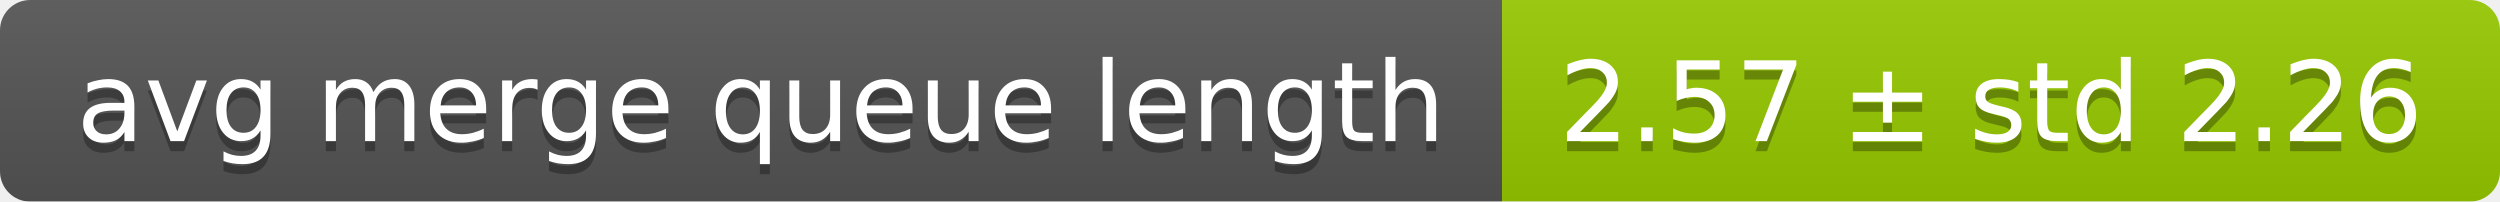
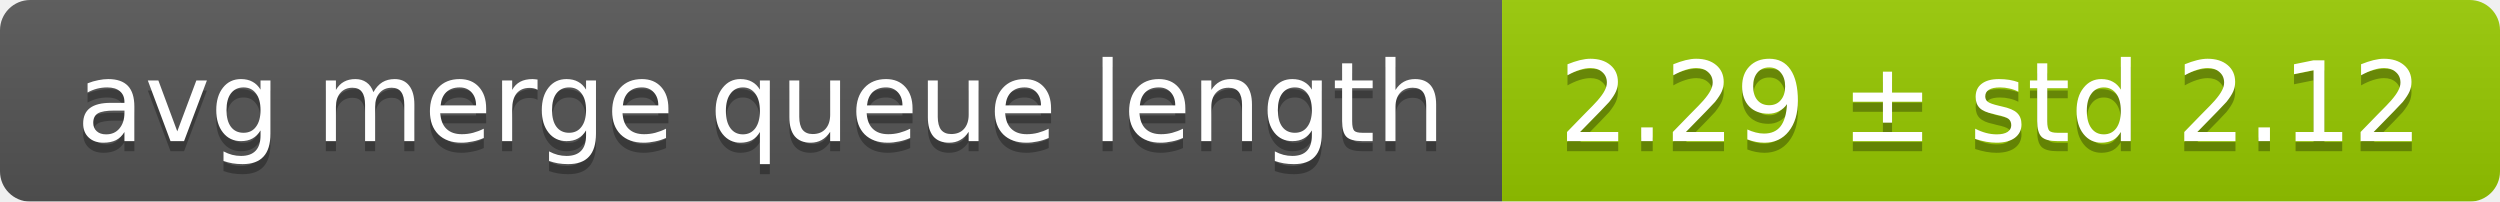
<svg xmlns="http://www.w3.org/2000/svg" width="248" height="20">
  <linearGradient id="smooth" x2="0" y2="100%">
    <stop offset="0" stop-color="#bbb" stop-opacity=".1" />
    <stop offset="1" stop-opacity=".1" />
  </linearGradient>
  <mask id="round">
    <rect width="248" height="20" rx="3" fill="#fff" />
  </mask>
  <g mask="url(#round)">
    <rect width="149" height="20" fill="#555" />
    <rect x="149" width="99" height="20" fill="#97ca00" />
    <rect width="248" height="20" fill="url(#smooth)" />
  </g>
  <g fill="#fff" text-anchor="middle" font-family="DejaVu Sans,Verdana,Geneva,sans-serif" font-size="11">
    <text x="75.5" y="15" fill="#010101" fill-opacity=".3">avg merge queue length</text>
    <text x="75.5" y="14">avg merge queue length</text>
-     <text x="197.5" y="15" fill="#010101" fill-opacity=".3">2.57 ± std 2.26</text>
-     <text x="197.5" y="14">2.57 ± std 2.26</text>
+     <text x="197.5" y="15" fill="#010101" fill-opacity=".3">2.29 ± std 2.12</text>
+     <text x="197.5" y="14">2.29 ± std 2.12</text>
  </g>
</svg>
